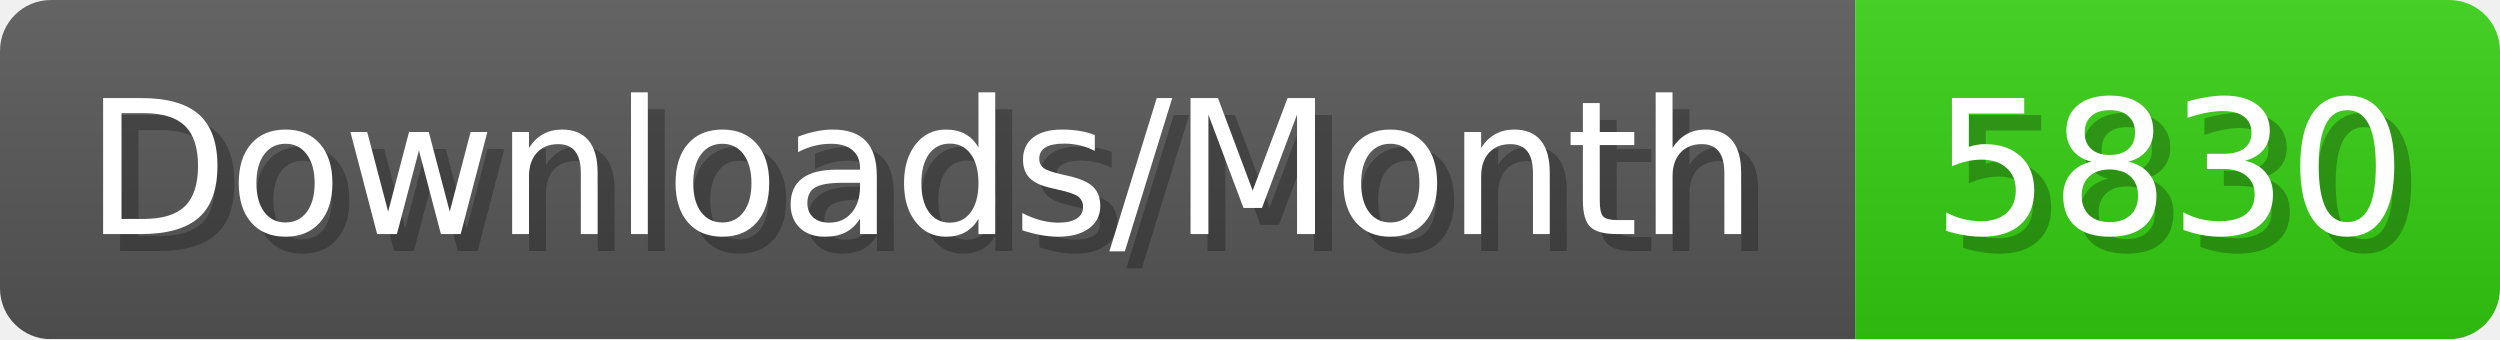
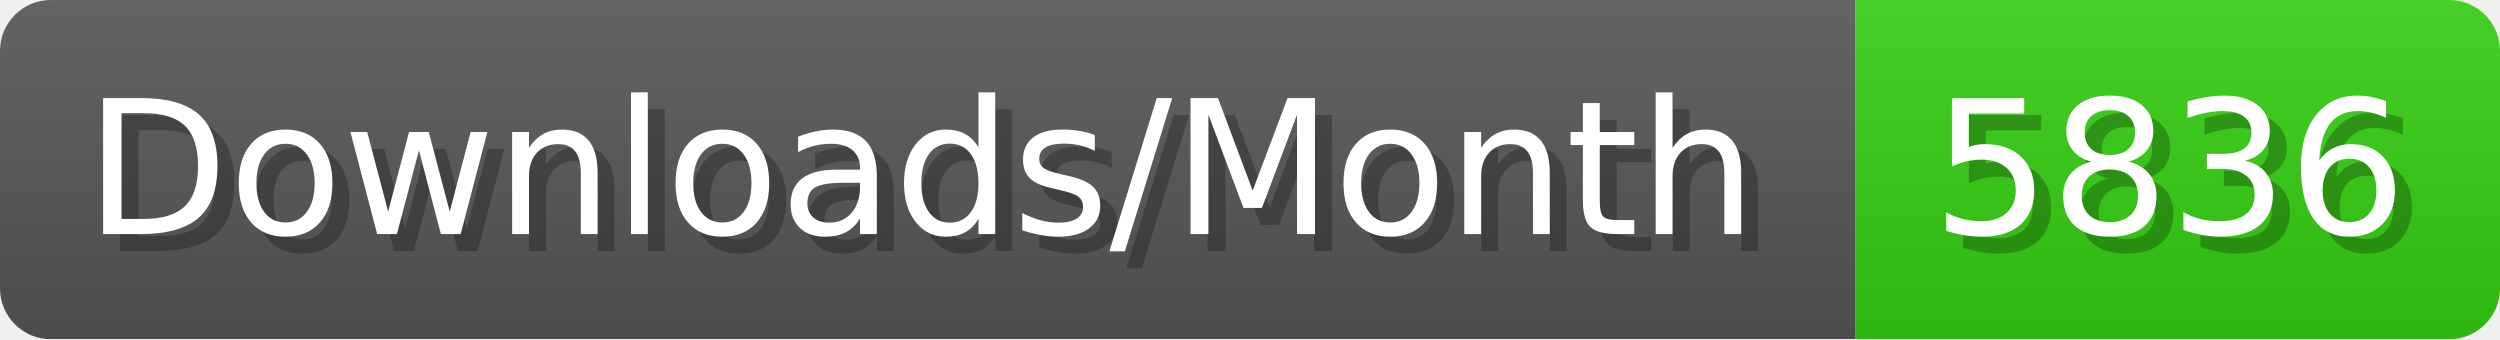
- <svg xmlns="http://www.w3.org/2000/svg" width="147.4" height="20" viewBox="0 0 1474 200" role="img" aria-label="Downloads/Month: 5830">
+ <svg xmlns="http://www.w3.org/2000/svg" width="147.4" height="20" viewBox="0 0 1474 200" role="img" aria-label="Downloads/Month: 5836">
  <linearGradient id="YlXUI" x2="0" y2="100%">
    <stop offset="0" stop-opacity=".1" stop-color="#EEE" />
    <stop offset="1" stop-opacity=".1" />
  </linearGradient>
  <mask id="JHhop">
    <rect width="1474" height="200" rx="30" fill="#FFF" />
  </mask>
  <g mask="url(#JHhop)">
    <rect width="1094" height="200" fill="#555" />
    <rect width="380" height="200" fill="#3C1" x="1094" />
    <rect width="1474" height="200" fill="url(#YlXUI)" />
  </g>
  <g aria-hidden="true" fill="#fff" text-anchor="start" font-family="Verdana,DejaVu Sans,sans-serif" font-size="110">
    <text x="60" y="148" textLength="994" fill="#000" opacity="0.25">Downloads/Month</text>
    <text x="50" y="138" textLength="994">Downloads/Month</text>
-     <text x="1149" y="148" textLength="280" fill="#000" opacity="0.25">5830</text>
-     <text x="1139" y="138" textLength="280">5830</text>
+     <text x="1149" y="148" textLength="280" fill="#000" opacity="0.25">5836</text>
+     <text x="1139" y="138" textLength="280">5836</text>
  </g>
</svg>
